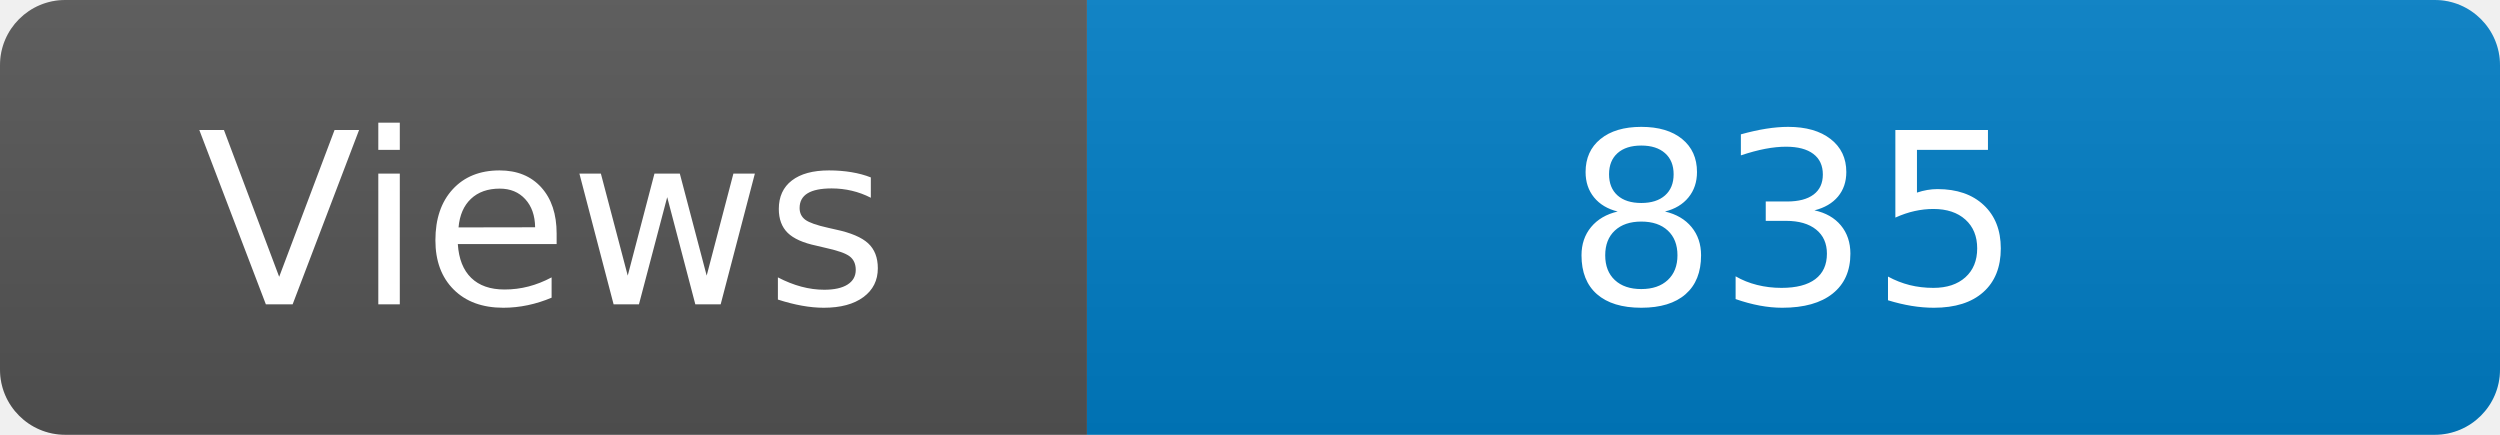
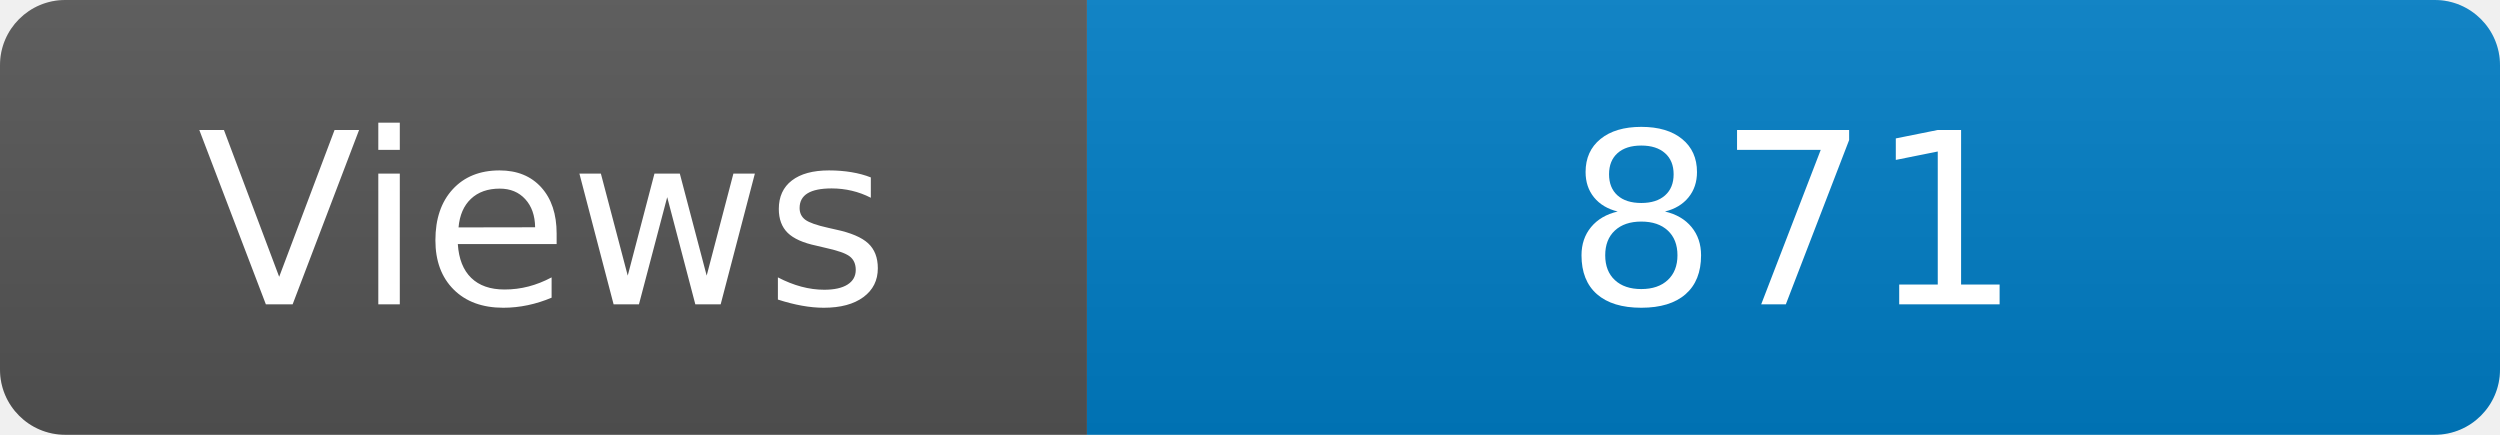
<svg xmlns="http://www.w3.org/2000/svg" width="115" height="20" role="img" aria-label="Maintained?: yes">
  <linearGradient id="s" x2="0" y2="100%">
    <stop offset="0" stop-color="#bbb" stop-opacity=".1" />
    <stop offset="1" stop-opacity=".1" />
  </linearGradient>
  <clipPath id="r">
    <rect width="115" height="20" rx="3" fill="#fff" />
  </clipPath>
  <g clip-path="url(#r)">
    <rect width="50" height="20" fill="#555" />
    <rect x="50" width="160" height="20" fill="#007ec6" />
    <rect width="115" height="20" fill="url(#s)" />
  </g>
  <g fill="#fff" text-anchor="middle" font-family="Verdana,Geneva,DejaVu Sans,sans-serif" font-size="110">
    <text x="250" y="140" transform="scale(.1)" fill="#fff">Views</text>
-     <text x="825" y="140" transform="scale(.1)" fill="#fff">835</text>
+     <text x="825" y="140" transform="scale(.1)" fill="#fff">871</text>
  </g>
</svg>
